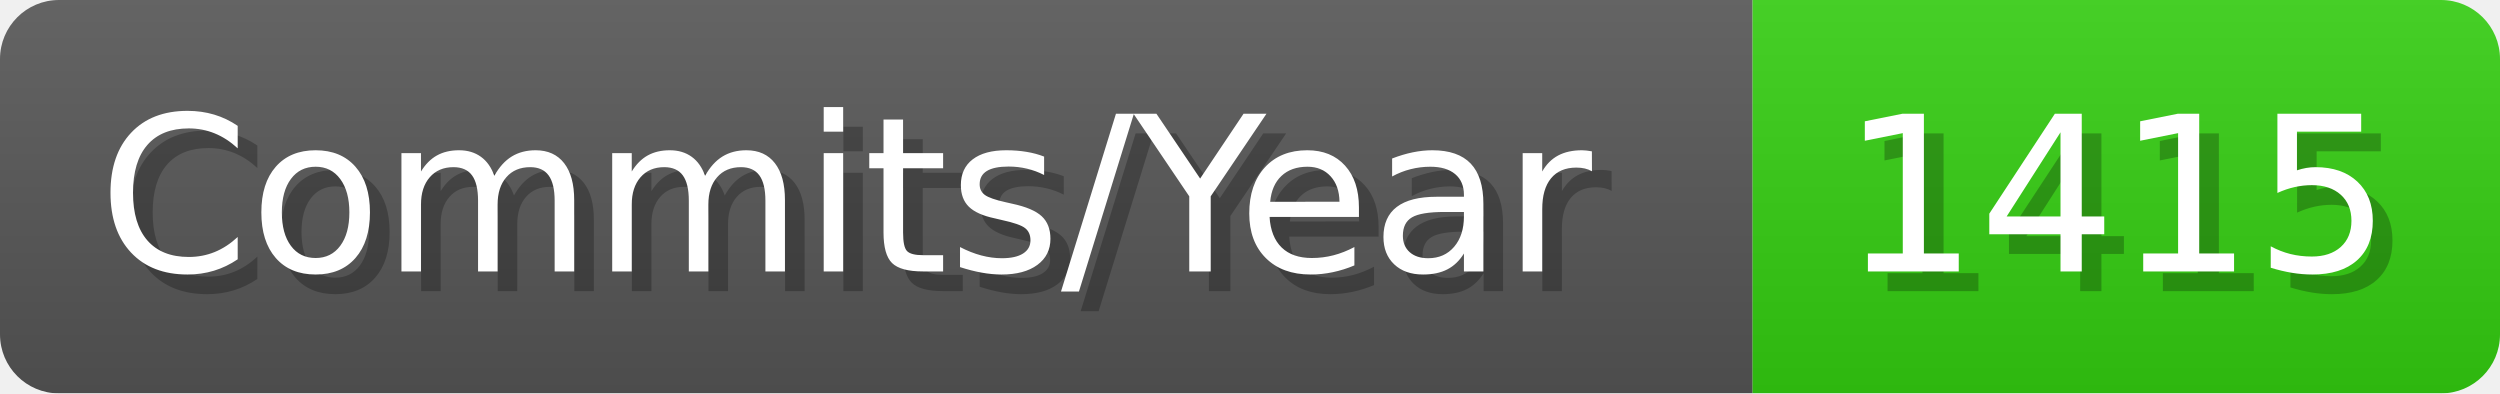
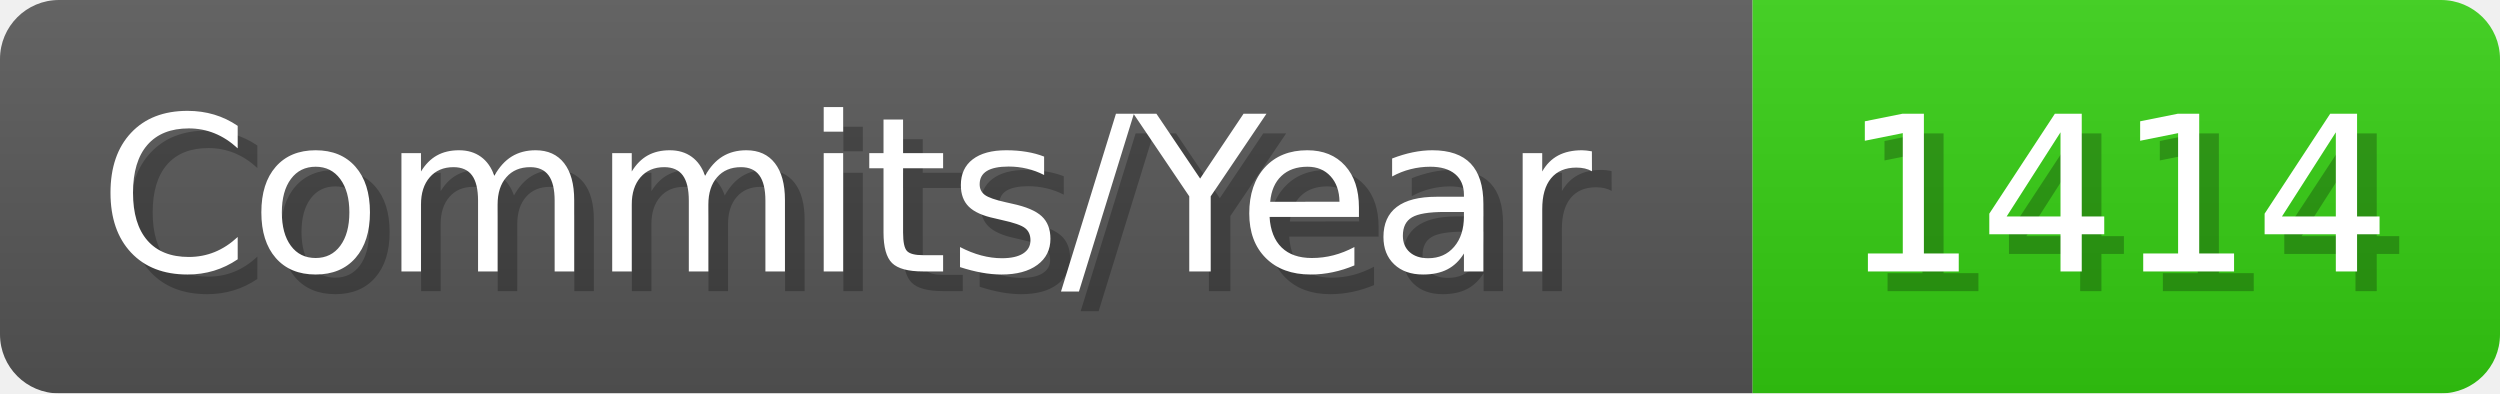
- <svg xmlns="http://www.w3.org/2000/svg" width="127.1" height="20" viewBox="0 0 1271 200" role="img" aria-label="Commits/Year: 1415">
+ <svg xmlns="http://www.w3.org/2000/svg" width="127.1" height="20" viewBox="0 0 1271 200" role="img" aria-label="Commits/Year: 1414">
  <linearGradient id="aUPdi" x2="0" y2="100%">
    <stop offset="0" stop-opacity=".1" stop-color="#EEE" />
    <stop offset="1" stop-opacity=".1" />
  </linearGradient>
  <mask id="WfAiQ">
    <rect width="1271" height="200" rx="30" fill="#FFF" />
  </mask>
  <g mask="url(#WfAiQ)">
    <rect width="891" height="200" fill="#555" />
    <rect width="380" height="200" fill="#3C1" x="891" />
    <rect width="1271" height="200" fill="url(#aUPdi)" />
  </g>
  <g aria-hidden="true" fill="#fff" text-anchor="start" font-family="Verdana,DejaVu Sans,sans-serif" font-size="110">
    <text x="60" y="148" textLength="791" fill="#000" opacity="0.25">Commits/Year</text>
    <text x="50" y="138" textLength="791">Commits/Year</text>
-     <text x="946" y="148" textLength="280" fill="#000" opacity="0.25">1415</text>
-     <text x="936" y="138" textLength="280">1415</text>
+     <text x="946" y="148" textLength="280" fill="#000" opacity="0.25">1414</text>
+     <text x="936" y="138" textLength="280">1414</text>
  </g>
</svg>
